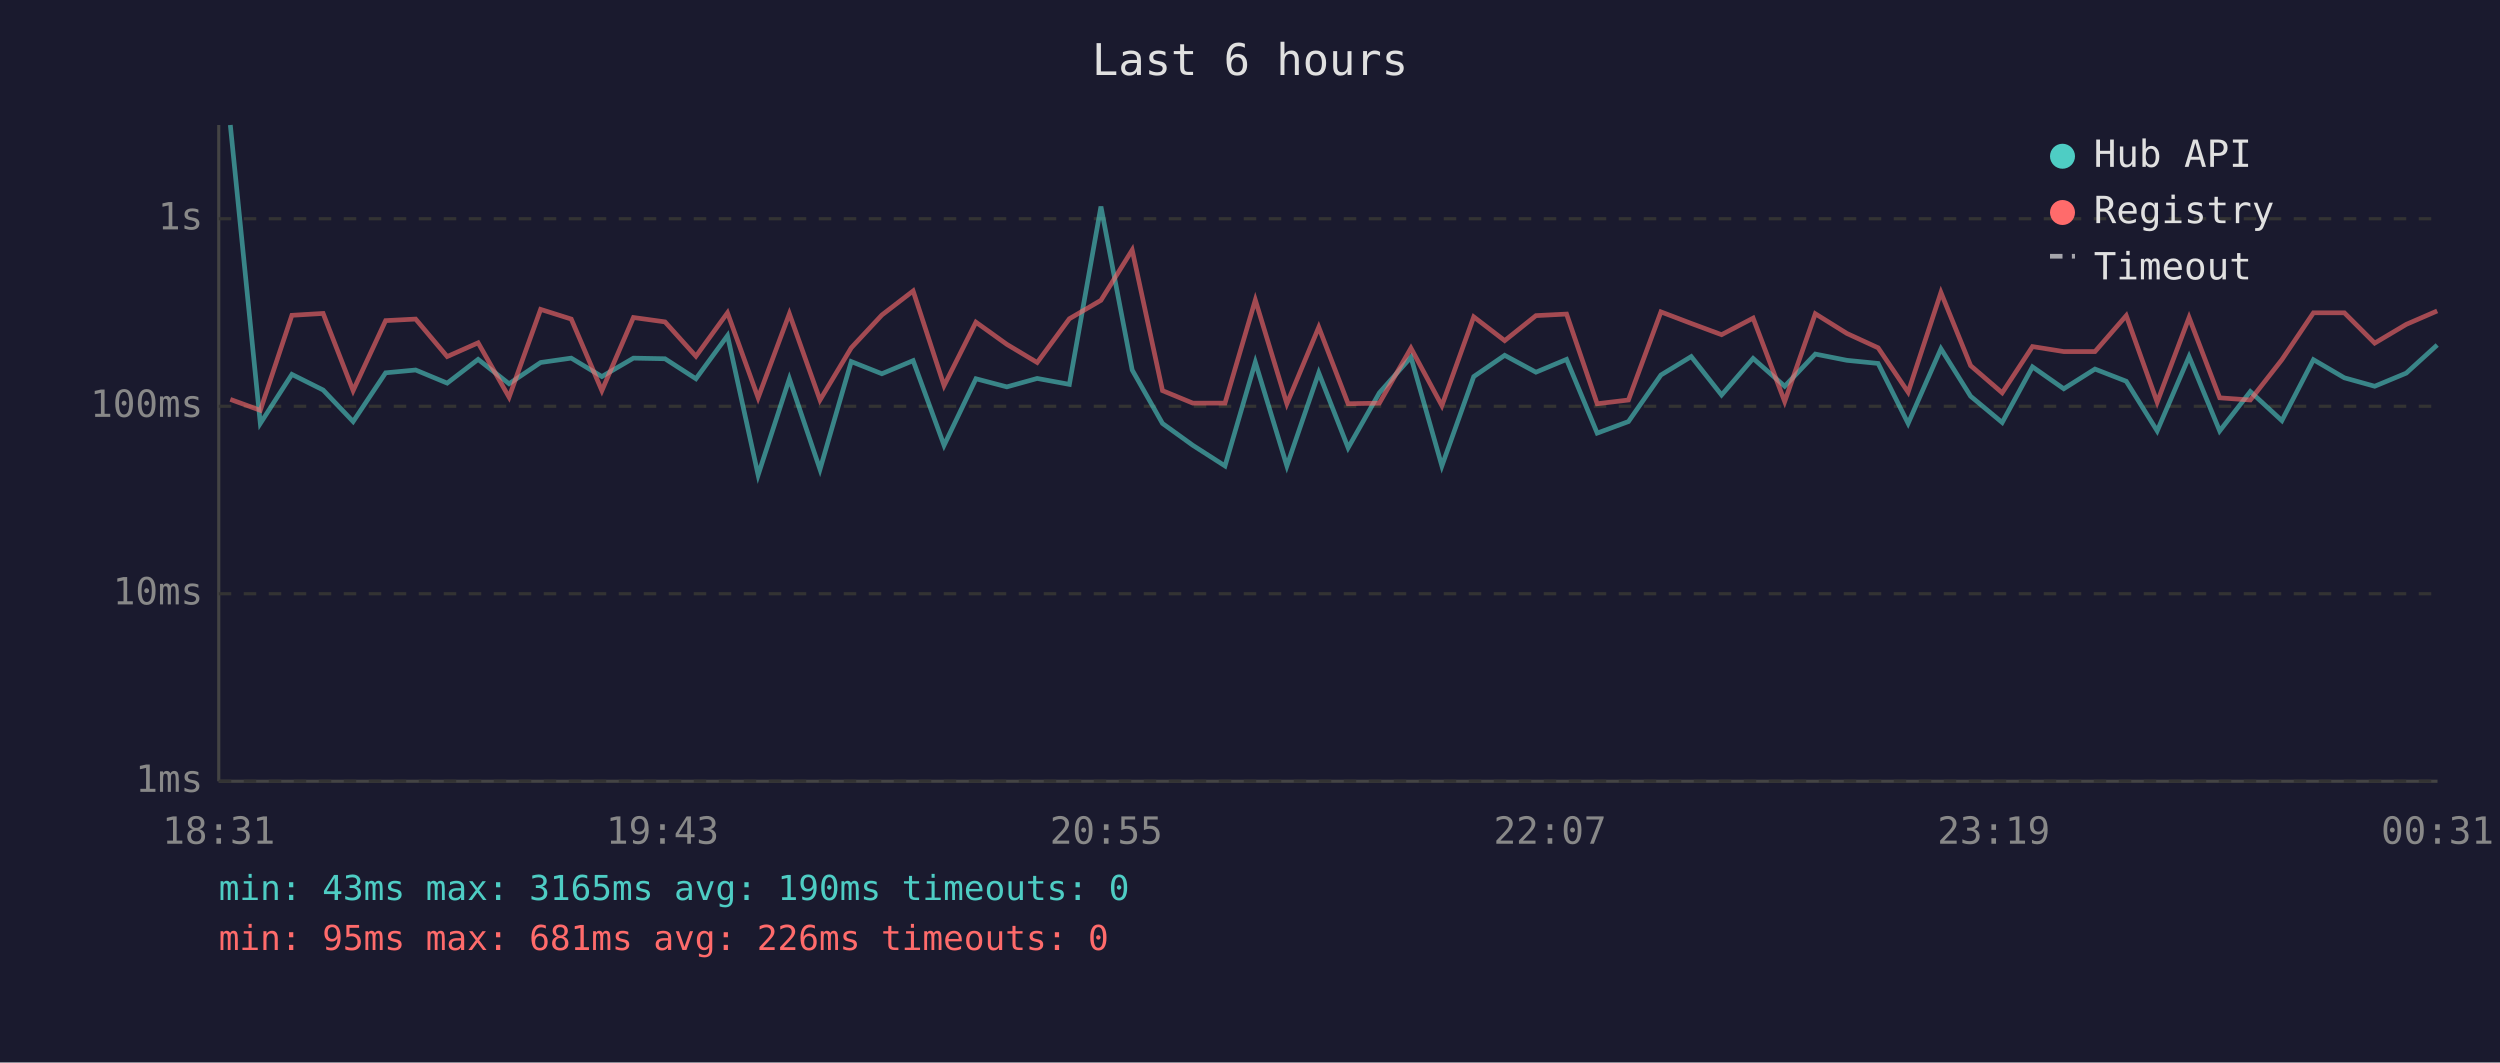
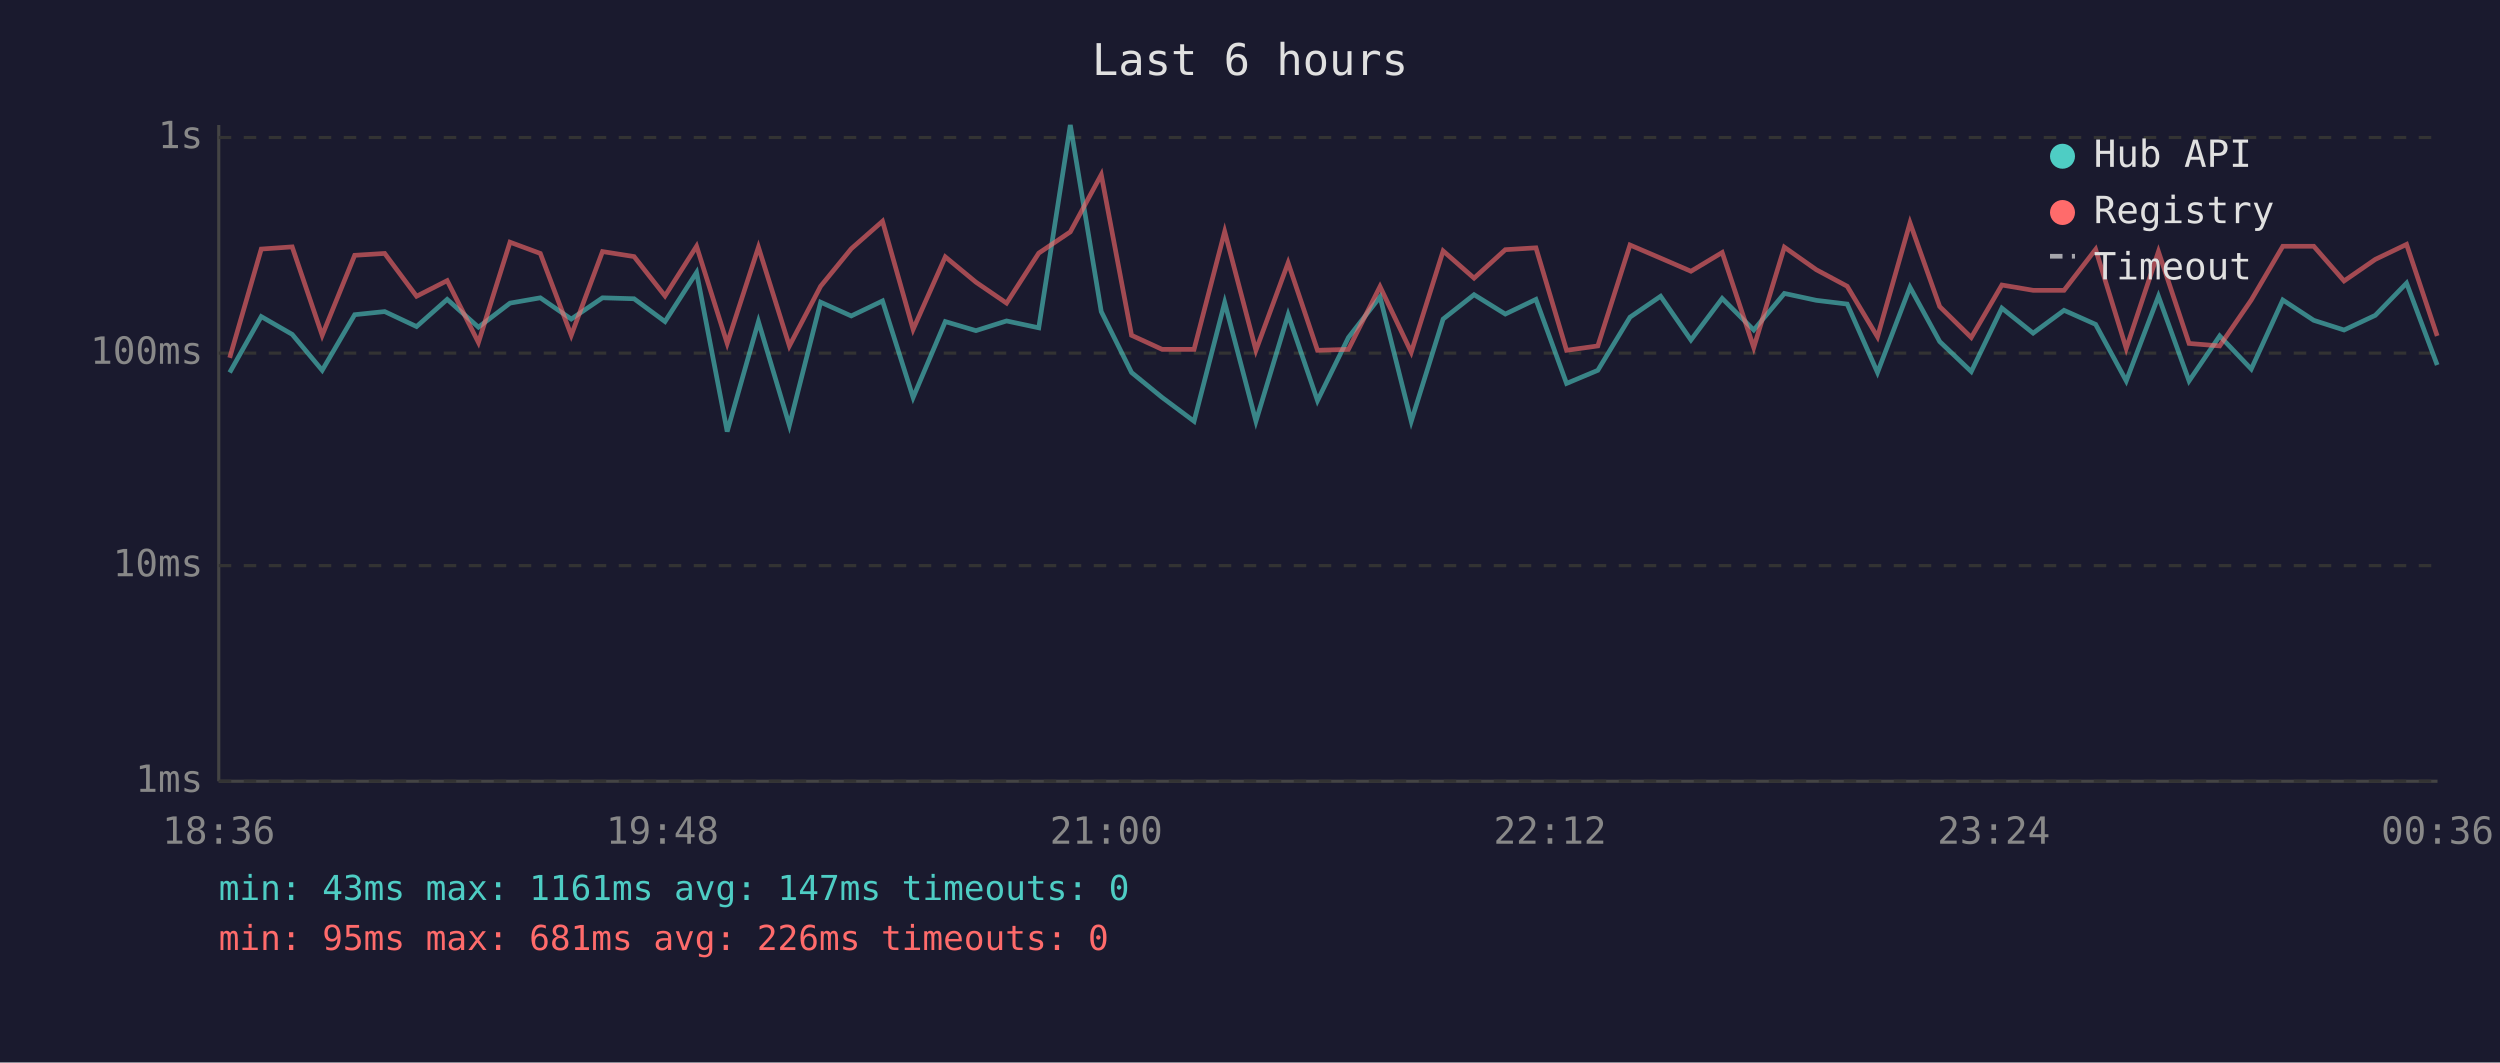
<svg xmlns="http://www.w3.org/2000/svg" viewBox="0 0 800 340" font-family="monospace" font-size="12">
  <rect width="800" height="340" fill="#1a1a2e" />
  <text x="400" y="24" fill="#e0e0e0" font-size="14" text-anchor="middle">Last 6 hours</text>
  <line x1="70" y1="40" x2="70" y2="250" stroke="#444" stroke-width="1" />
  <line x1="70" y1="250" x2="780" y2="250" stroke="#444" stroke-width="1" />
  <line x1="70" y1="250" x2="780" y2="250" stroke="#333" stroke-width="1" stroke-dasharray="4" />
  <text x="65" y="250" fill="#888" text-anchor="end" dominant-baseline="middle">1ms</text>
-   <line x1="70" y1="190" x2="780" y2="190" stroke="#333" stroke-width="1" stroke-dasharray="4" />
-   <text x="65" y="190" fill="#888" text-anchor="end" dominant-baseline="middle">10ms</text>
-   <line x1="70" y1="130" x2="780" y2="130" stroke="#333" stroke-width="1" stroke-dasharray="4" />
-   <text x="65" y="130" fill="#888" text-anchor="end" dominant-baseline="middle">100ms</text>
-   <line x1="70" y1="70" x2="780" y2="70" stroke="#333" stroke-width="1" stroke-dasharray="4" />
-   <text x="65" y="70" fill="#888" text-anchor="end" dominant-baseline="middle">1s</text>
-   <text x="70" y="270" fill="#888" text-anchor="middle">18:31</text>
-   <text x="212" y="270" fill="#888" text-anchor="middle">19:43</text>
-   <text x="354" y="270" fill="#888" text-anchor="middle">20:55</text>
-   <text x="496" y="270" fill="#888" text-anchor="middle">22:07</text>
-   <text x="638" y="270" fill="#888" text-anchor="middle">23:19</text>
-   <text x="780" y="270" fill="#888" text-anchor="middle">00:31</text>
-   <polyline points="73.7,40.0 83.3,135.5 93.4,119.8 103.4,124.8 113.0,134.9 123.4,119.3 133.0,118.4 143.1,122.6 153.0,115.0 162.9,122.8 173.0,116.0 182.8,114.6 192.6,120.5 202.7,114.6 212.8,114.8 222.7,121.2 232.8,107.4 242.6,152.0 252.6,121.2 262.4,150.2 272.4,115.7 282.2,119.6 292.2,115.4 302.1,142.5 312.3,121.2 322.2,123.8 331.9,121.1 342.2,123.0 352.3,66.1 362.3,118.4 372.0,135.5 381.7,142.5 392.0,149.1 401.7,115.9 411.8,149.1 422.0,119.3 431.4,143.3 441.4,125.7 451.5,114.3 461.4,149.1 471.6,120.5 481.5,113.7 491.5,119.1 501.3,115.0 511.1,138.6 521.1,134.9 531.5,120.0 541.2,114.1 550.9,126.4 561.0,114.7 571.1,123.6 580.9,113.3 591.0,115.3 601.0,116.3 610.6,135.5 621.1,111.6 630.6,126.8 640.7,135.2 650.4,117.4 660.4,124.4 670.4,118.1 680.4,122.0 690.3,137.9 700.5,114.1 710.3,137.9 720.1,125.3 730.2,134.6 740.3,115.1 750.2,120.9 759.9,123.6 770.0,119.4 779.9,110.4" fill="none" stroke="#4ecdc4" stroke-width="1.5" opacity="0.6" />
-   <polyline points="73.7,127.8 83.3,131.3 93.4,100.9 103.4,100.3 113.0,125.0 123.4,102.6 133.0,102.1 143.1,114.1 153.0,109.7 162.9,127.1 173.0,99.0 182.8,102.1 192.6,125.0 202.7,101.6 212.8,103.0 222.7,114.0 232.8,100.1 242.6,127.3 252.6,100.4 262.4,128.0 272.4,111.3 282.2,100.8 292.2,93.1 302.1,123.4 312.3,103.1 322.2,110.2 331.9,116.0 342.2,102.0 352.3,96.1 362.3,80.0 372.0,125.0 381.7,129.0 392.0,129.0 401.7,96.0 411.8,129.2 422.0,104.7 431.4,129.2 441.4,129.0 451.5,111.4 461.4,129.8 471.6,101.4 481.5,109.0 491.5,101.0 501.3,100.5 511.1,129.2 521.1,128.0 531.5,99.8 541.2,103.5 550.9,107.1 561.0,101.8 571.1,128.5 580.9,100.4 591.0,106.7 601.0,111.3 610.6,125.5 621.1,93.6 630.6,117.0 640.7,125.7 650.4,110.9 660.4,112.5 670.4,112.5 680.4,101.0 690.3,128.7 700.5,101.6 710.3,127.3 720.1,128.0 730.2,115.1 740.3,100.1 750.2,100.1 759.9,109.8 770.0,103.8 779.9,99.5" fill="none" stroke="#ff6b6b" stroke-width="1.5" opacity="0.6" />
+   <line x1="70" y1="181" x2="780" y2="181" stroke="#333" stroke-width="1" stroke-dasharray="4" />
+   <text x="65" y="181" fill="#888" text-anchor="end" dominant-baseline="middle">10ms</text>
+   <line x1="70" y1="113" x2="780" y2="113" stroke="#333" stroke-width="1" stroke-dasharray="4" />
+   <text x="65" y="113" fill="#888" text-anchor="end" dominant-baseline="middle">100ms</text>
+   <line x1="70" y1="44" x2="780" y2="44" stroke="#333" stroke-width="1" stroke-dasharray="4" />
+   <text x="65" y="44" fill="#888" text-anchor="end" dominant-baseline="middle">1s</text>
+   <text x="70" y="270" fill="#888" text-anchor="middle">18:36</text>
+   <text x="212" y="270" fill="#888" text-anchor="middle">19:48</text>
+   <text x="354" y="270" fill="#888" text-anchor="middle">21:00</text>
+   <text x="496" y="270" fill="#888" text-anchor="middle">22:12</text>
+   <text x="638" y="270" fill="#888" text-anchor="middle">23:24</text>
+   <text x="780" y="270" fill="#888" text-anchor="middle">00:36</text>
+   <polyline points="73.5,119.2 83.6,101.3 93.5,107.0 103.1,118.5 113.5,100.7 123.1,99.7 133.3,104.5 143.1,95.8 153.1,104.7 163.2,97.0 172.9,95.3 182.8,102.1 192.8,95.3 202.9,95.6 212.8,102.9 222.9,87.2 232.7,138.1 242.7,102.9 252.6,136.1 262.6,96.7 272.4,101.1 282.4,96.3 292.2,127.2 302.5,102.9 312.3,105.8 322.1,102.7 332.4,104.9 342.5,40.0 352.4,99.7 362.1,119.2 371.9,127.2 382.1,134.8 391.9,96.8 401.9,134.8 412.2,100.7 421.6,128.2 431.5,108.0 441.6,95.0 451.6,134.8 461.8,102.1 471.7,94.3 481.7,100.5 491.5,95.8 501.3,122.7 511.3,118.5 521.6,101.5 531.4,94.8 541.1,108.8 551.1,95.5 561.2,105.6 571.0,93.9 581.2,96.1 591.1,97.3 600.8,119.2 611.2,91.9 620.7,109.3 630.8,118.9 640.6,98.6 650.6,106.6 660.5,99.3 670.6,103.8 680.4,121.9 690.7,94.8 700.5,121.9 710.3,107.5 720.4,118.1 730.5,96.0 740.4,102.5 750.1,105.6 760.1,100.9 770.1,90.6 779.9,116.8" fill="none" stroke="#4ecdc4" stroke-width="1.5" opacity="0.6" />
+   <polyline points="73.5,114.5 83.6,79.7 93.5,79.0 103.1,107.3 113.5,81.7 123.1,81.1 133.3,94.8 143.1,89.8 153.1,109.6 163.2,77.5 172.9,81.1 182.8,107.3 192.8,80.5 202.9,82.1 212.8,94.7 222.9,78.8 232.7,109.9 242.7,79.1 252.6,110.7 262.6,91.6 272.4,79.6 282.4,70.8 292.2,105.4 302.5,82.2 312.3,90.3 322.1,97.0 332.4,81.0 342.5,74.2 352.4,55.9 362.1,107.3 371.9,111.8 382.1,111.8 391.9,74.1 401.9,112.1 412.2,84.1 421.6,112.1 431.5,111.8 441.6,91.7 451.6,112.7 461.8,80.3 471.7,89.0 481.7,79.9 491.5,79.3 501.3,112.1 511.3,110.7 521.6,78.4 531.4,82.6 541.1,86.8 551.1,80.8 561.2,111.2 571.0,79.1 581.2,86.3 591.1,91.6 600.8,107.8 611.2,71.3 620.7,98.1 630.8,108.0 640.6,91.2 650.6,92.9 660.5,92.9 670.6,79.8 680.4,111.5 690.7,80.5 700.5,109.9 710.3,110.7 720.4,96.0 730.5,78.8 740.4,78.8 750.1,89.9 760.1,83.0 770.1,78.2 779.9,107.5" fill="none" stroke="#ff6b6b" stroke-width="1.5" opacity="0.6" />
  <circle cx="660" cy="50" r="4" fill="#4ecdc4" />
  <text x="670" y="50" fill="#e0e0e0" dominant-baseline="middle">Hub API</text>
  <circle cx="660" cy="68" r="4" fill="#ff6b6b" />
  <text x="670" y="68" fill="#e0e0e0" dominant-baseline="middle">Registry</text>
  <line x1="656" y1="82" x2="664" y2="82" stroke="#e0e0e0" stroke-width="1.5" stroke-dasharray="4,3" opacity="0.7" />
  <text x="670" y="86" fill="#e0e0e0" dominant-baseline="middle">Timeout</text>
-   <text x="70" y="288" fill="#4ecdc4" font-size="11">min: 43ms  max: 3165ms  avg: 190ms  timeouts: 0</text>
+   <text x="70" y="288" fill="#4ecdc4" font-size="11">min: 43ms  max: 1161ms  avg: 147ms  timeouts: 0</text>
  <text x="70" y="304" fill="#ff6b6b" font-size="11">min: 95ms  max: 681ms  avg: 226ms  timeouts: 0</text>
</svg>
